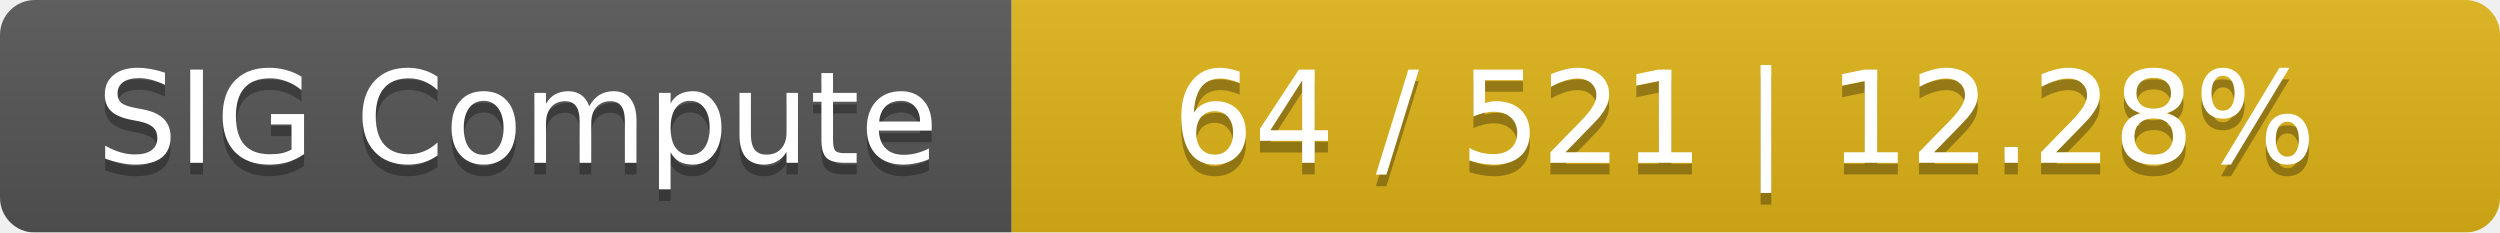
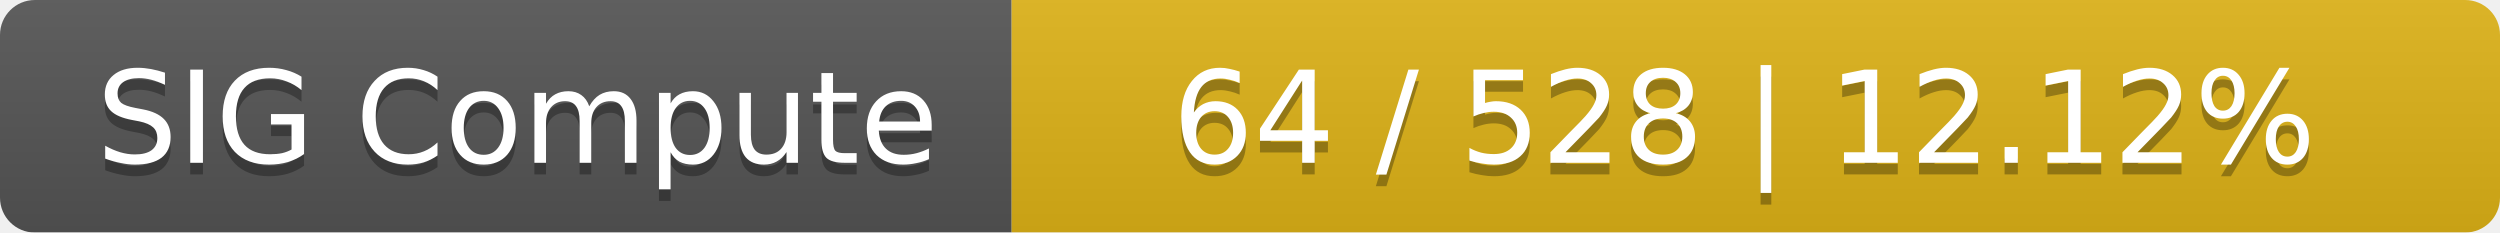
<svg xmlns="http://www.w3.org/2000/svg" width="215" height="20">
  <linearGradient id="smooth" x2="0" y2="100%">
    <stop offset="0" stop-color="#bbb" stop-opacity=".1" />
    <stop offset="1" stop-opacity=".1" />
  </linearGradient>
  <mask id="round">
    <rect width="215" height="20" rx="3" fill="#fff" />
  </mask>
  <g mask="url(#round)">
    <rect width="87" height="20" fill="#555" />
    <rect x="87" width="128" height="20" fill="#dfb317" />
    <rect width="215" height="20" fill="url(#smooth)" />
  </g>
  <g fill="#fff" text-anchor="middle" font-family="DejaVu Sans,Verdana,Geneva,sans-serif" font-size="11">
    <text x="44.5" y="15" fill="#010101" fill-opacity=".3">SIG Compute</text>
    <text x="44.5" y="14">SIG Compute</text>
-     <text x="150" y="15" fill="#010101" fill-opacity=".3">64 / 521    |    12.28%</text>
-     <text x="150" y="14">64 / 521    |    12.28%</text>
+     <text x="150" y="15" fill="#010101" fill-opacity=".3">64 / 528    |    12.12%</text>
+     <text x="150" y="14">64 / 528    |    12.12%</text>
  </g>
</svg>
